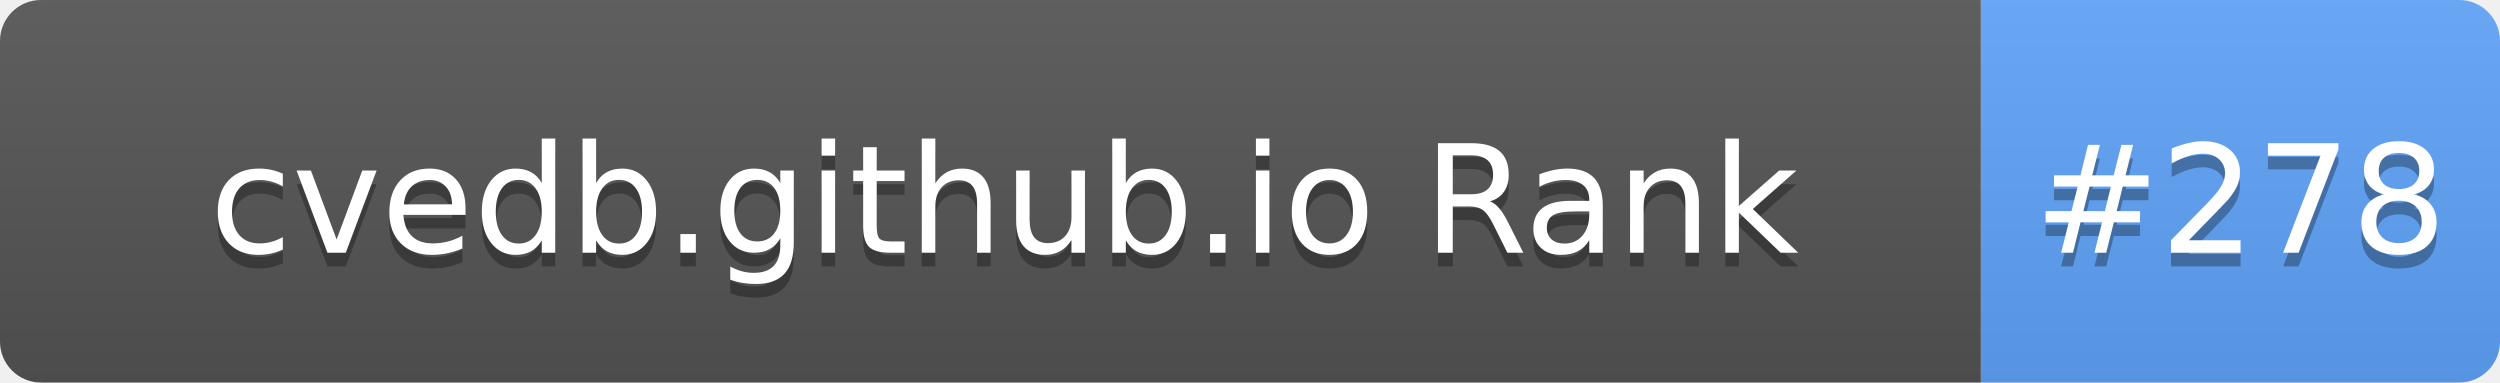
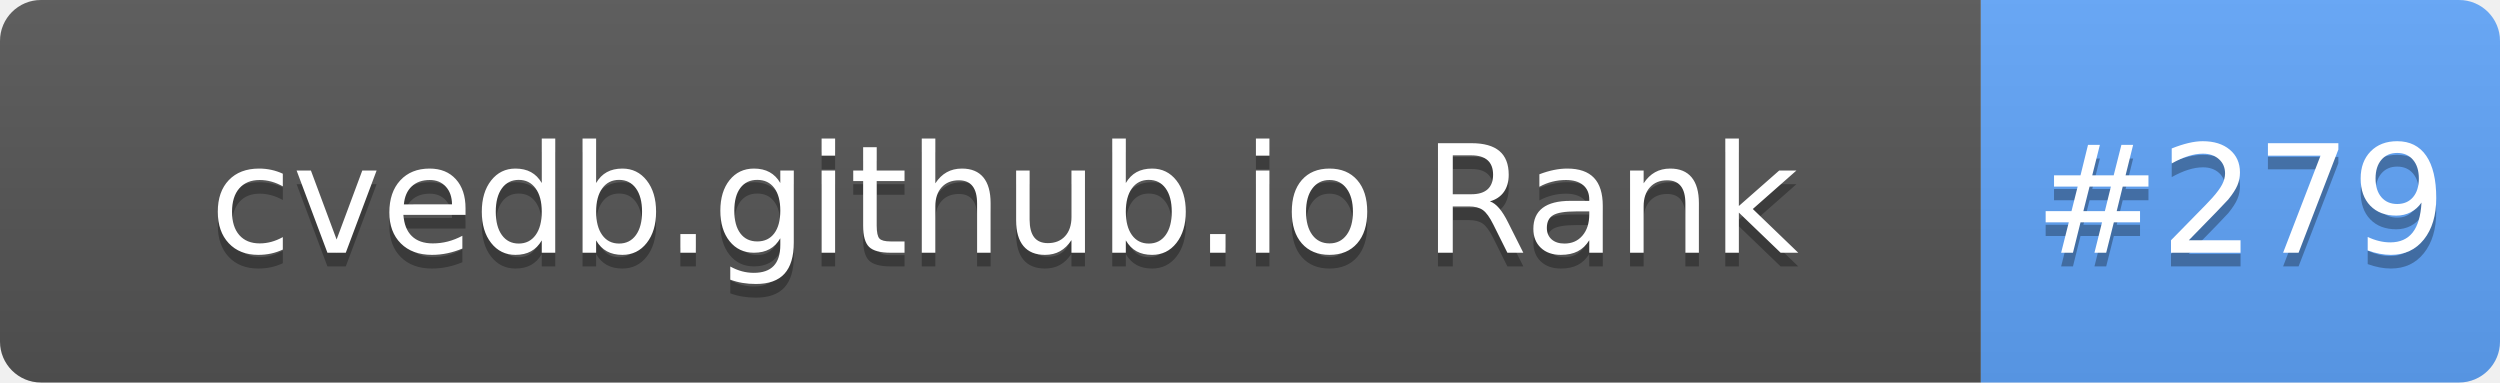
- <svg xmlns="http://www.w3.org/2000/svg" width="183" height="28" role="img" aria-label="cvedb.github.io Rank: #278">
+ <svg xmlns="http://www.w3.org/2000/svg" width="183" height="28" role="img" aria-label="cvedb.github.io Rank: #279">
  <linearGradient id="s" x2="0" y2="100%">
    <stop offset="0" stop-color="#bbb" stop-opacity=".1" />
    <stop offset="1" stop-opacity=".1" />
  </linearGradient>
  <clipPath id="r">
    <rect width="183" height="28" rx="3" fill="#fff" />
  </clipPath>
  <g clip-path="url(#r)">
    <rect width="145" height="28" fill="#555" />
    <rect x="145" width="38" height="28" fill="#60A5FA" />
    <rect width="183" height="28" fill="url(#s)" />
  </g>
  <g fill="#fff" text-anchor="middle" font-family="Verdana,Geneva,DejaVu Sans,sans-serif" text-rendering="geometricPrecision" font-size="110">
    <text aria-hidden="true" x="735" y="195" fill="#010101" fill-opacity=".3" transform="scale(.1)" textLength="1350">cvedb.github.io Rank</text>
    <text x="735" y="185" transform="scale(.1)" fill="#fff" textLength="1350">cvedb.github.io Rank</text>
-     <text aria-hidden="true" x="1640" y="195" fill="#010101" fill-opacity=".3" transform="scale(.1)" textLength="280">#278</text>
-     <text x="1640" y="185" transform="scale(.1)" fill="#fff" textLength="280">#278</text>
+     <text aria-hidden="true" x="1640" y="195" fill="#010101" fill-opacity=".3" transform="scale(.1)" textLength="280">#279</text>
+     <text x="1640" y="185" transform="scale(.1)" fill="#fff" textLength="280">#279</text>
  </g>
</svg>
